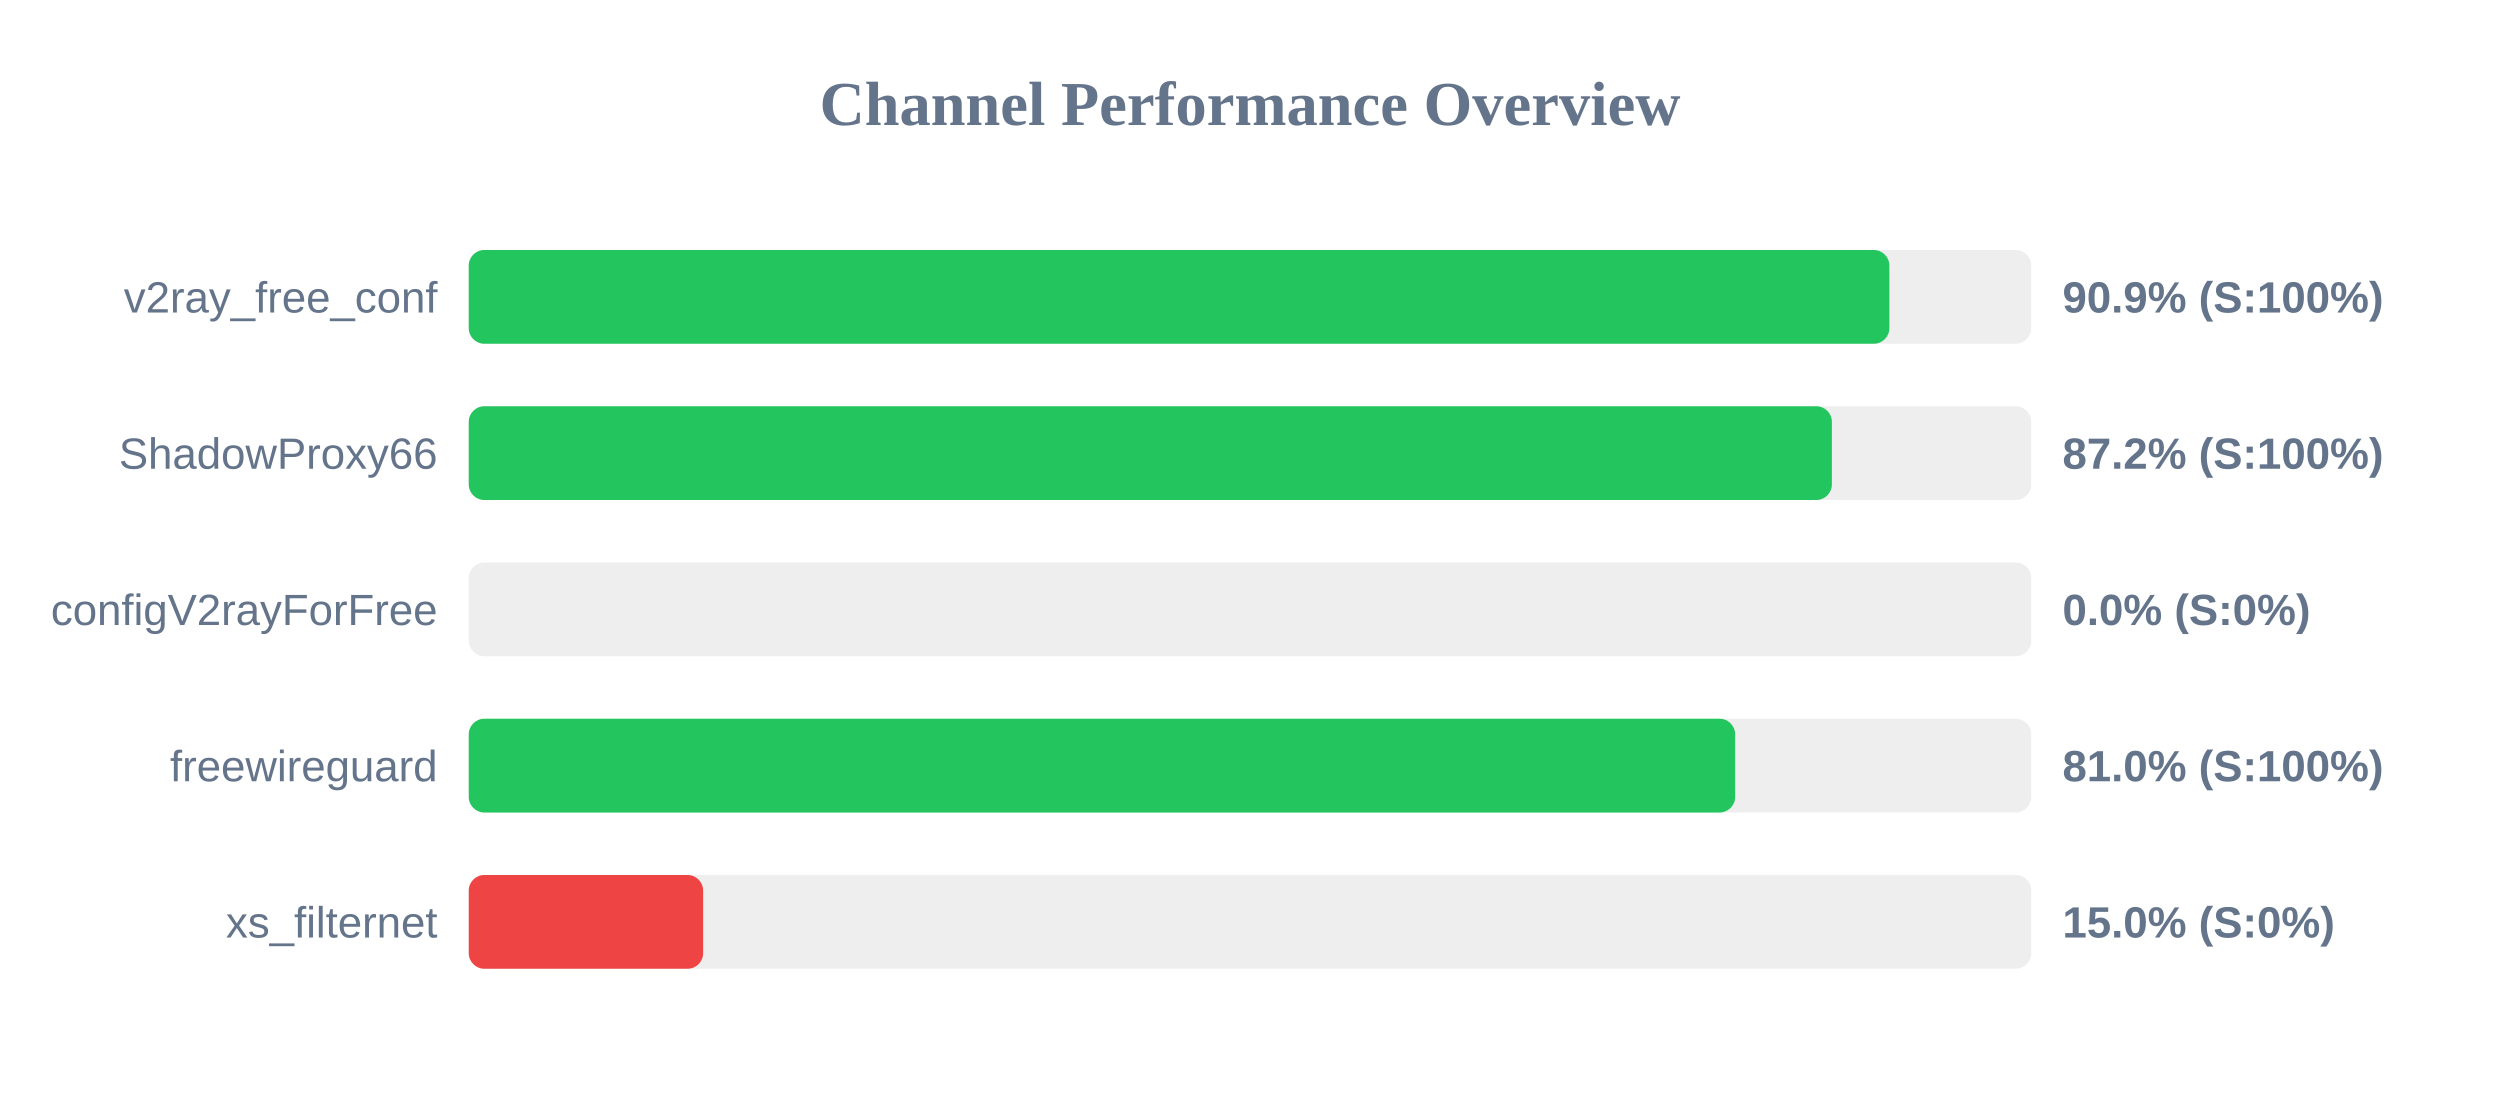
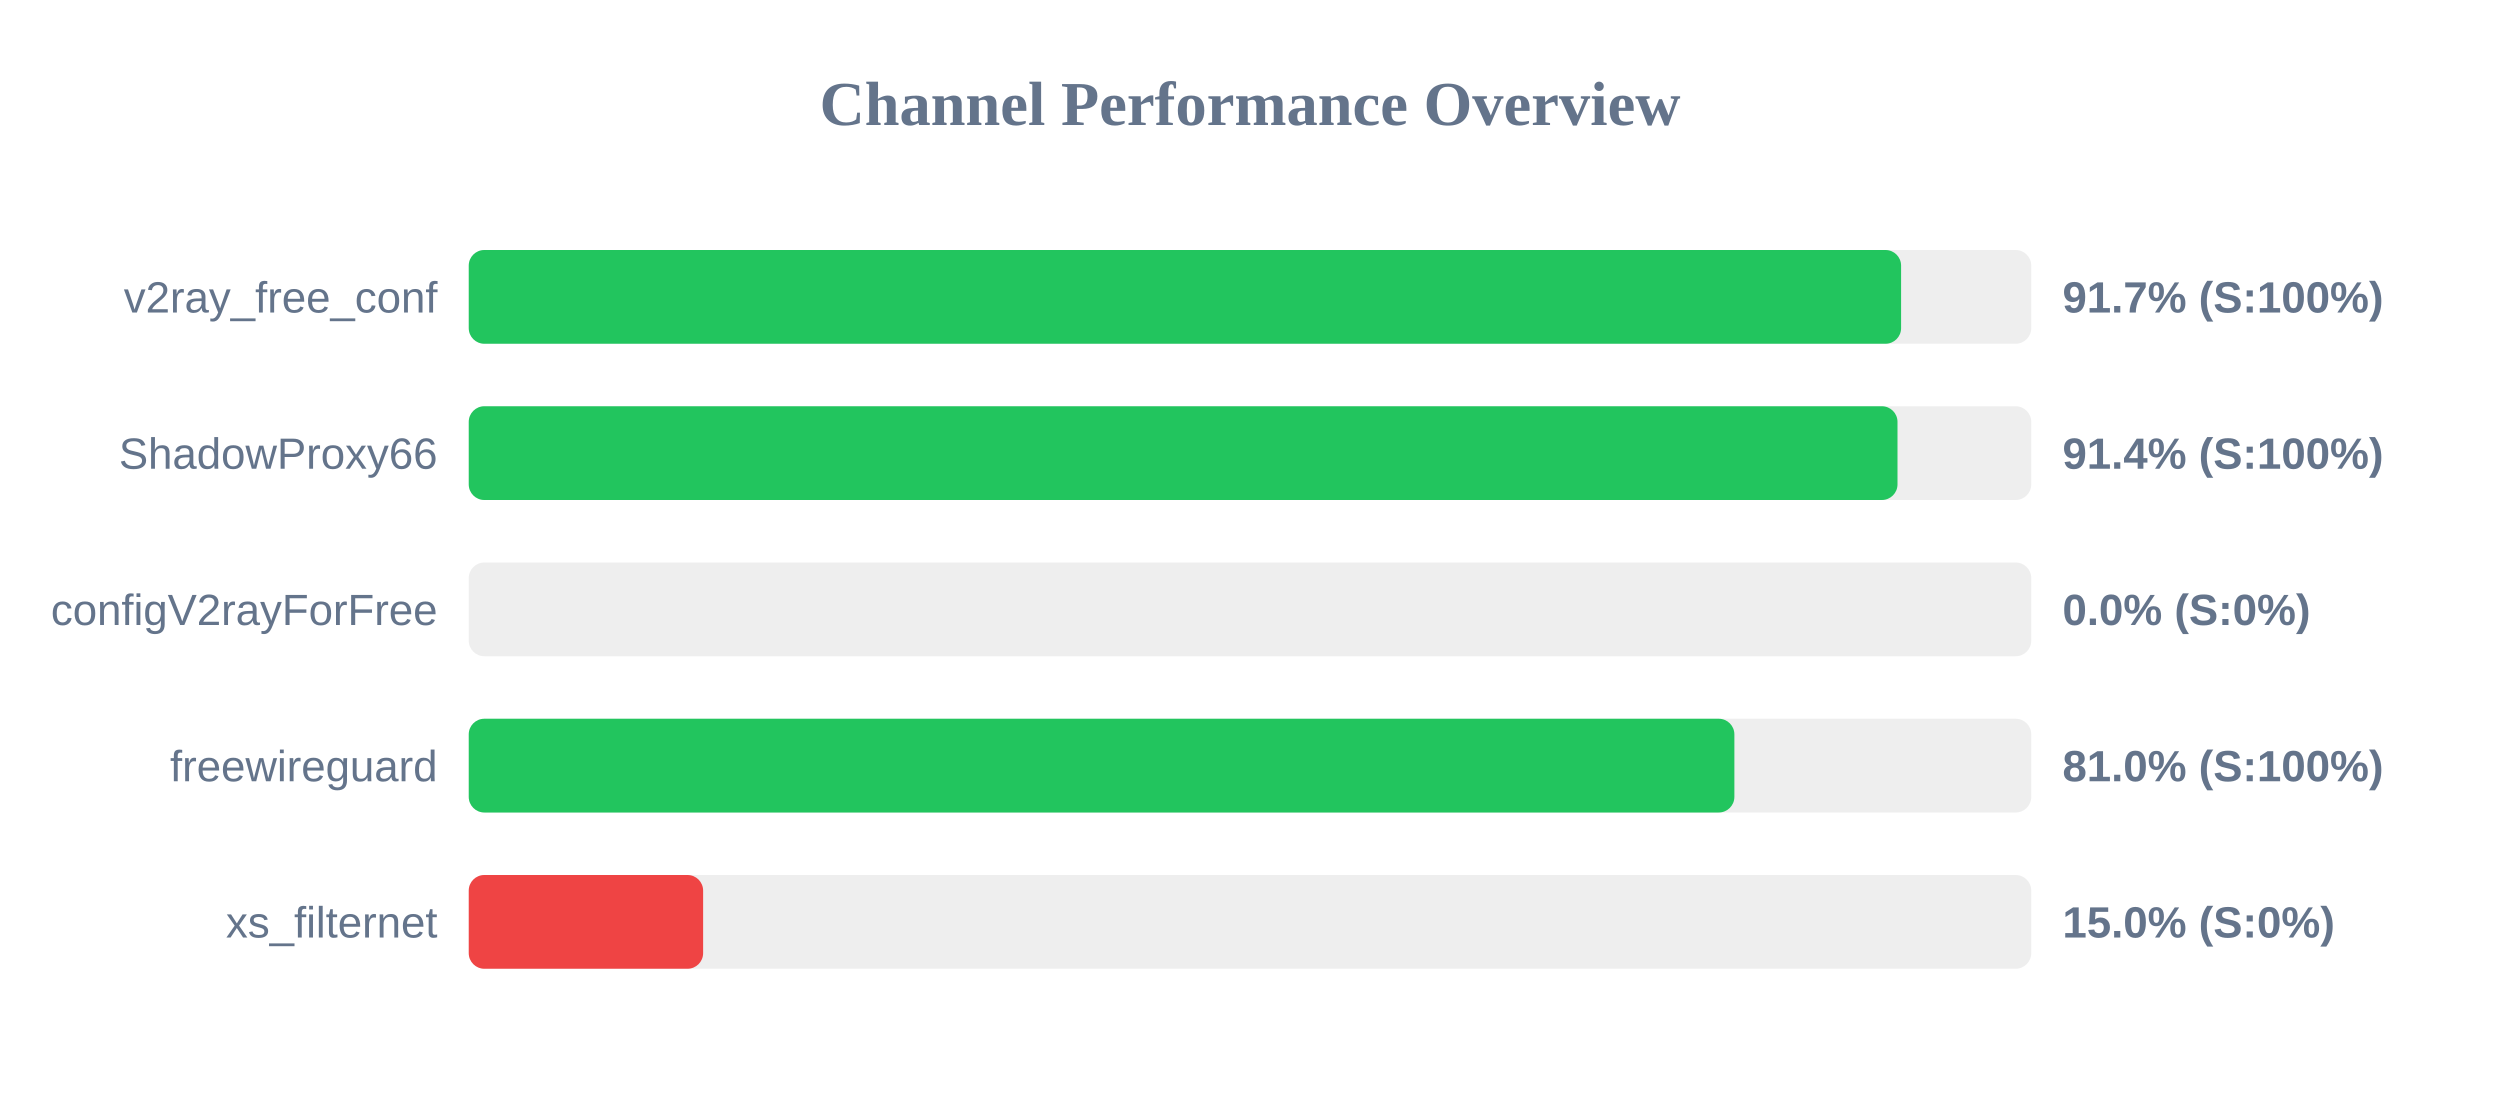
<svg xmlns="http://www.w3.org/2000/svg" width="800" height="350" version="1.1">
  <style>
        .row { font: 14px Arial; fill: #64748b; }
        .score { font: bold 14px Arial; fill: #64748b; }
    </style>
  <text x="400" y="40" text-anchor="middle" font-size="20px" font-weight="bold" fill="#64748b">Channel Performance Overview</text>
  <rect x="150" y="80" width="500" height="30" fill="#eee" rx="5" />
-   <rect x="150" y="80" width="454.6" height="30" fill="#22c55e" rx="5" />
+   <rect x="150" y="80" width="458.35" height="30" fill="#22c55e" rx="5" />
  <text x="140" y="100" text-anchor="end" class="row">v2ray_free_conf</text>
-   <text x="660" y="100" text-anchor="start" class="score">90.9% (S:100%)</text>
+   <text x="660" y="100" text-anchor="start" class="score">91.7% (S:100%)</text>
  <rect x="150" y="130" width="500" height="30" fill="#eee" rx="5" />
-   <rect x="150" y="130" width="436.2" height="30" fill="#22c55e" rx="5" />
+   <rect x="150" y="130" width="457.2" height="30" fill="#22c55e" rx="5" />
  <text x="140" y="150" text-anchor="end" class="row">ShadowProxy66</text>
-   <text x="660" y="150" text-anchor="start" class="score">87.2% (S:100%)</text>
+   <text x="660" y="150" text-anchor="start" class="score">91.4% (S:100%)</text>
  <rect x="150" y="180" width="500" height="30" fill="#eee" rx="5" />
  <rect x="150" y="180" width="0.0" height="30" fill="#ef4444" rx="5" />
  <text x="140" y="200" text-anchor="end" class="row">configV2rayForFree</text>
  <text x="660" y="200" text-anchor="start" class="score">0.0% (S:0%)</text>
  <rect x="150" y="230" width="500" height="30" fill="#eee" rx="5" />
-   <rect x="150" y="230" width="405.25" height="30" fill="#22c55e" rx="5" />
+   <rect x="150" y="230" width="405.0" height="30" fill="#22c55e" rx="5" />
  <text x="140" y="250" text-anchor="end" class="row">freewireguard</text>
  <text x="660" y="250" text-anchor="start" class="score">81.0% (S:100%)</text>
  <rect x="150" y="280" width="500" height="30" fill="#eee" rx="5" />
  <rect x="150" y="280" width="75.0" height="30" fill="#ef4444" rx="5" />
  <text x="140" y="300" text-anchor="end" class="row">xs_filternet</text>
  <text x="660" y="300" text-anchor="start" class="score">15.0% (S:0%)</text>
</svg>
